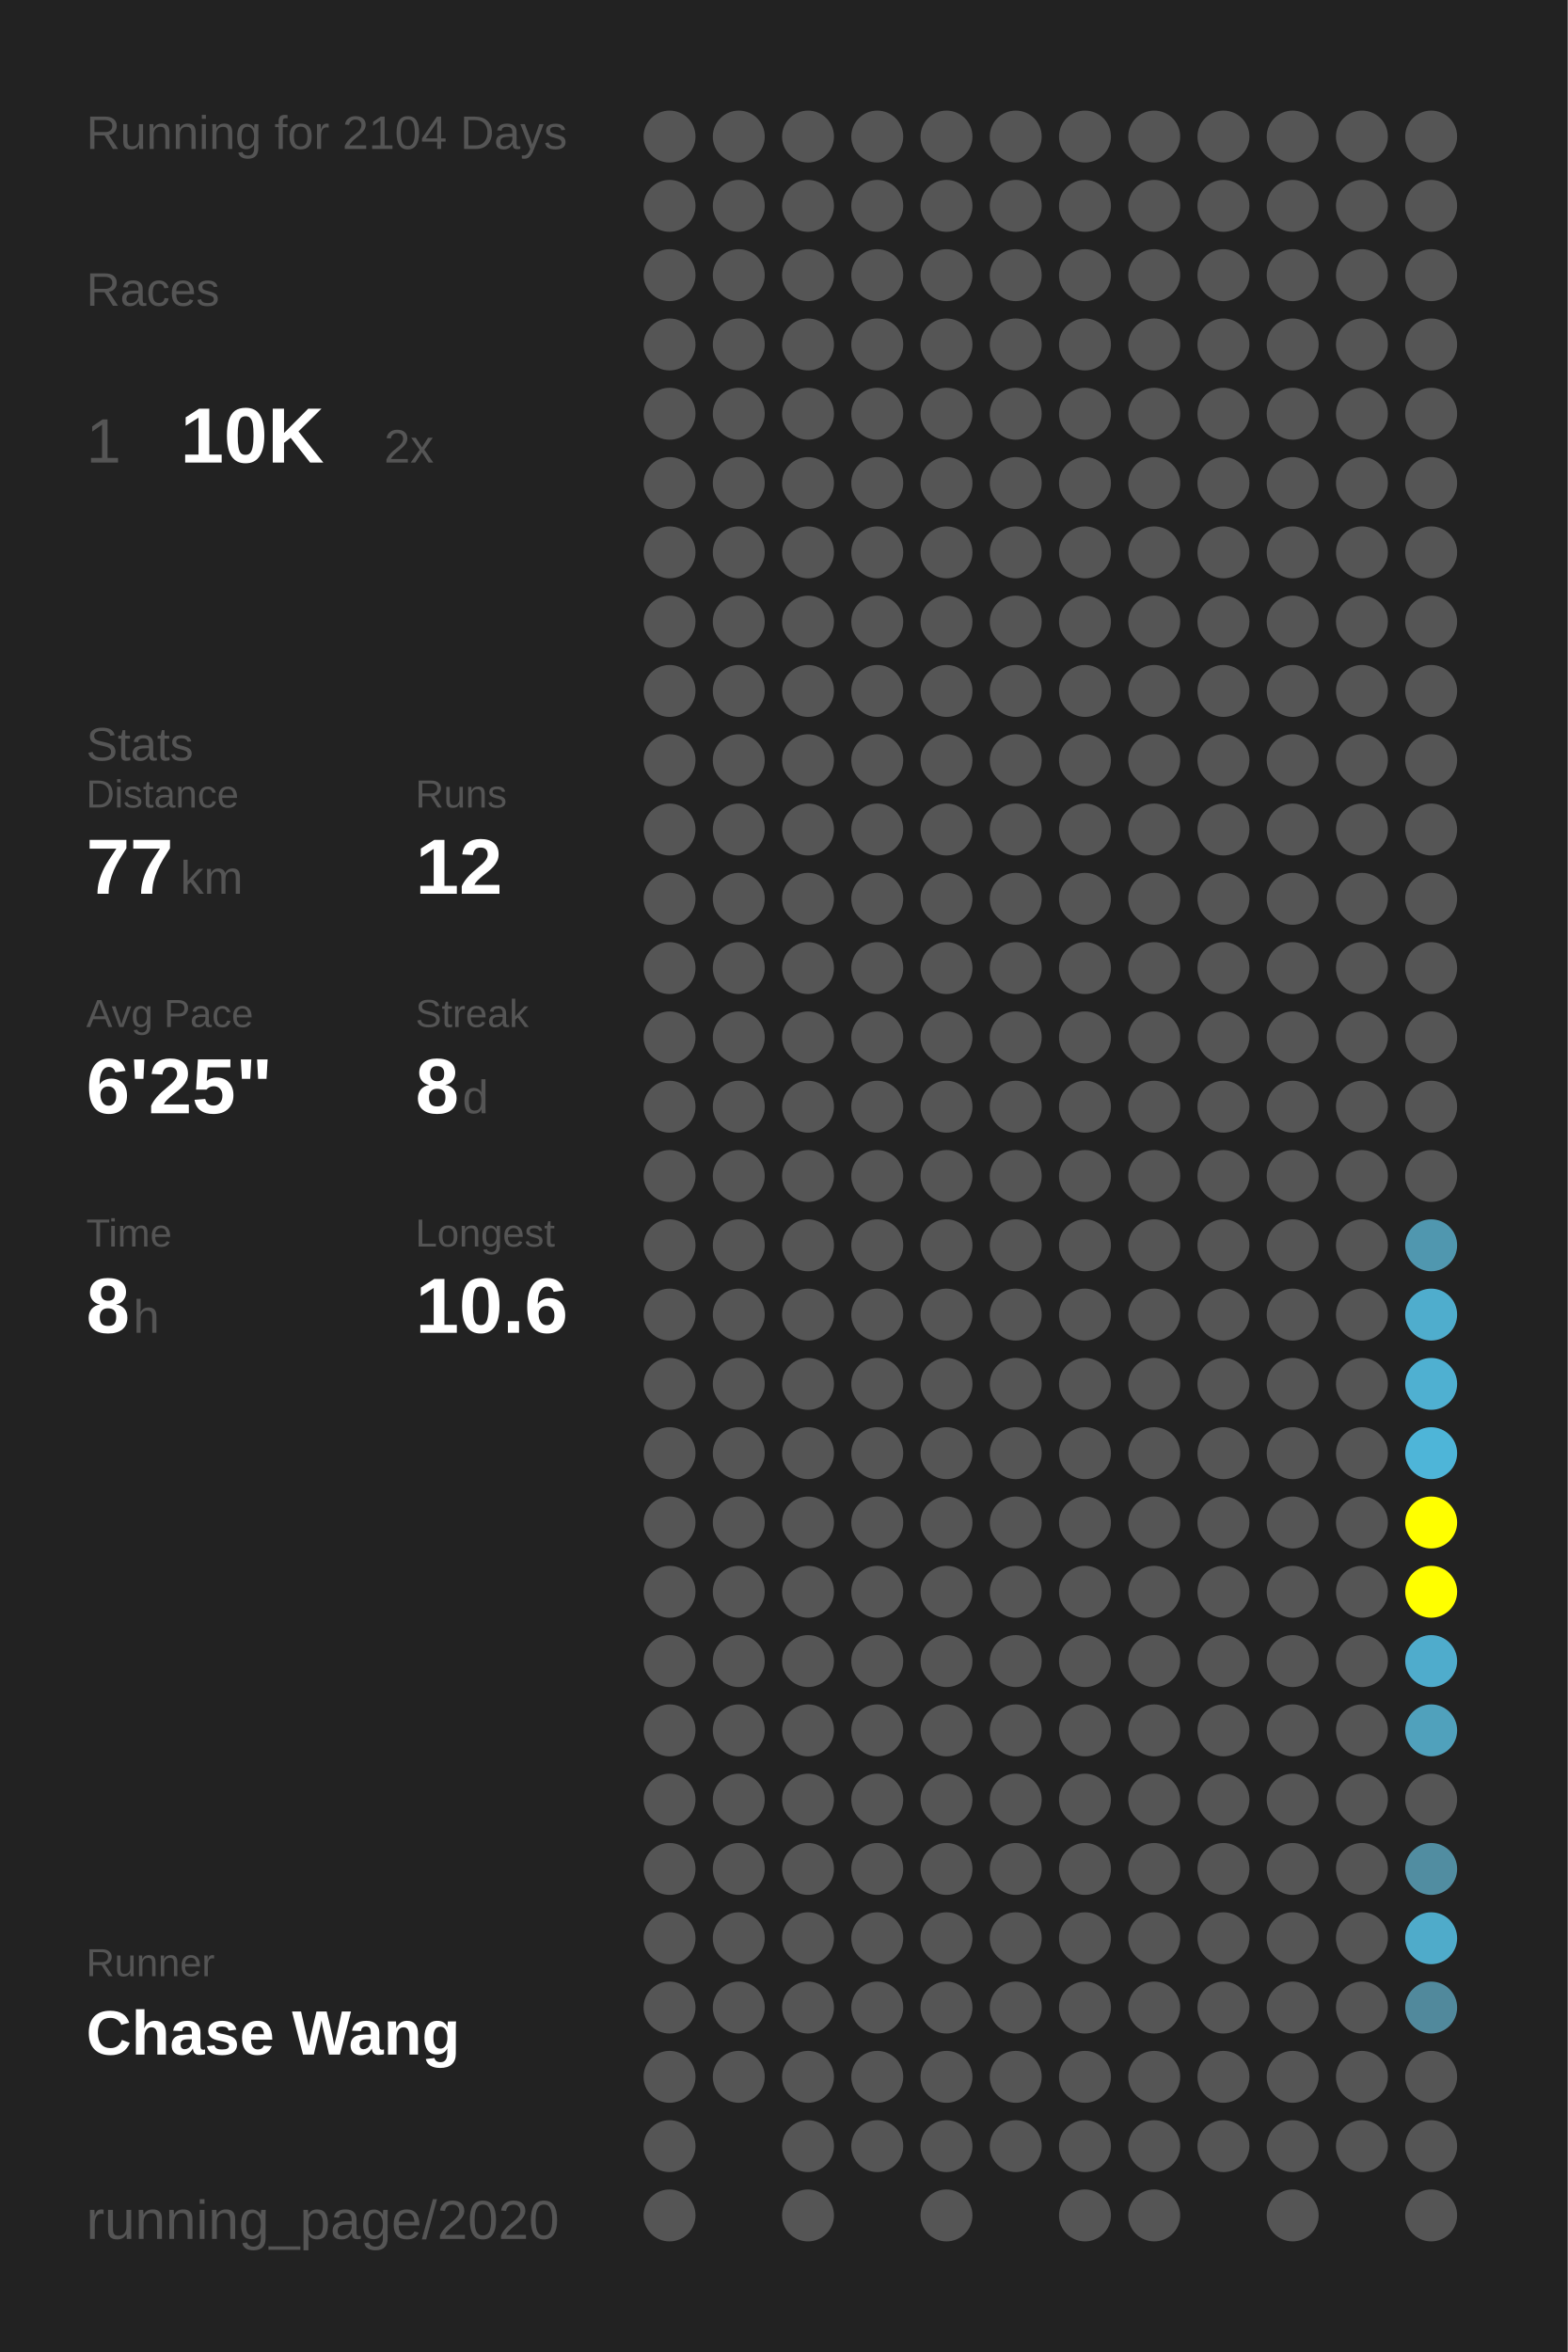
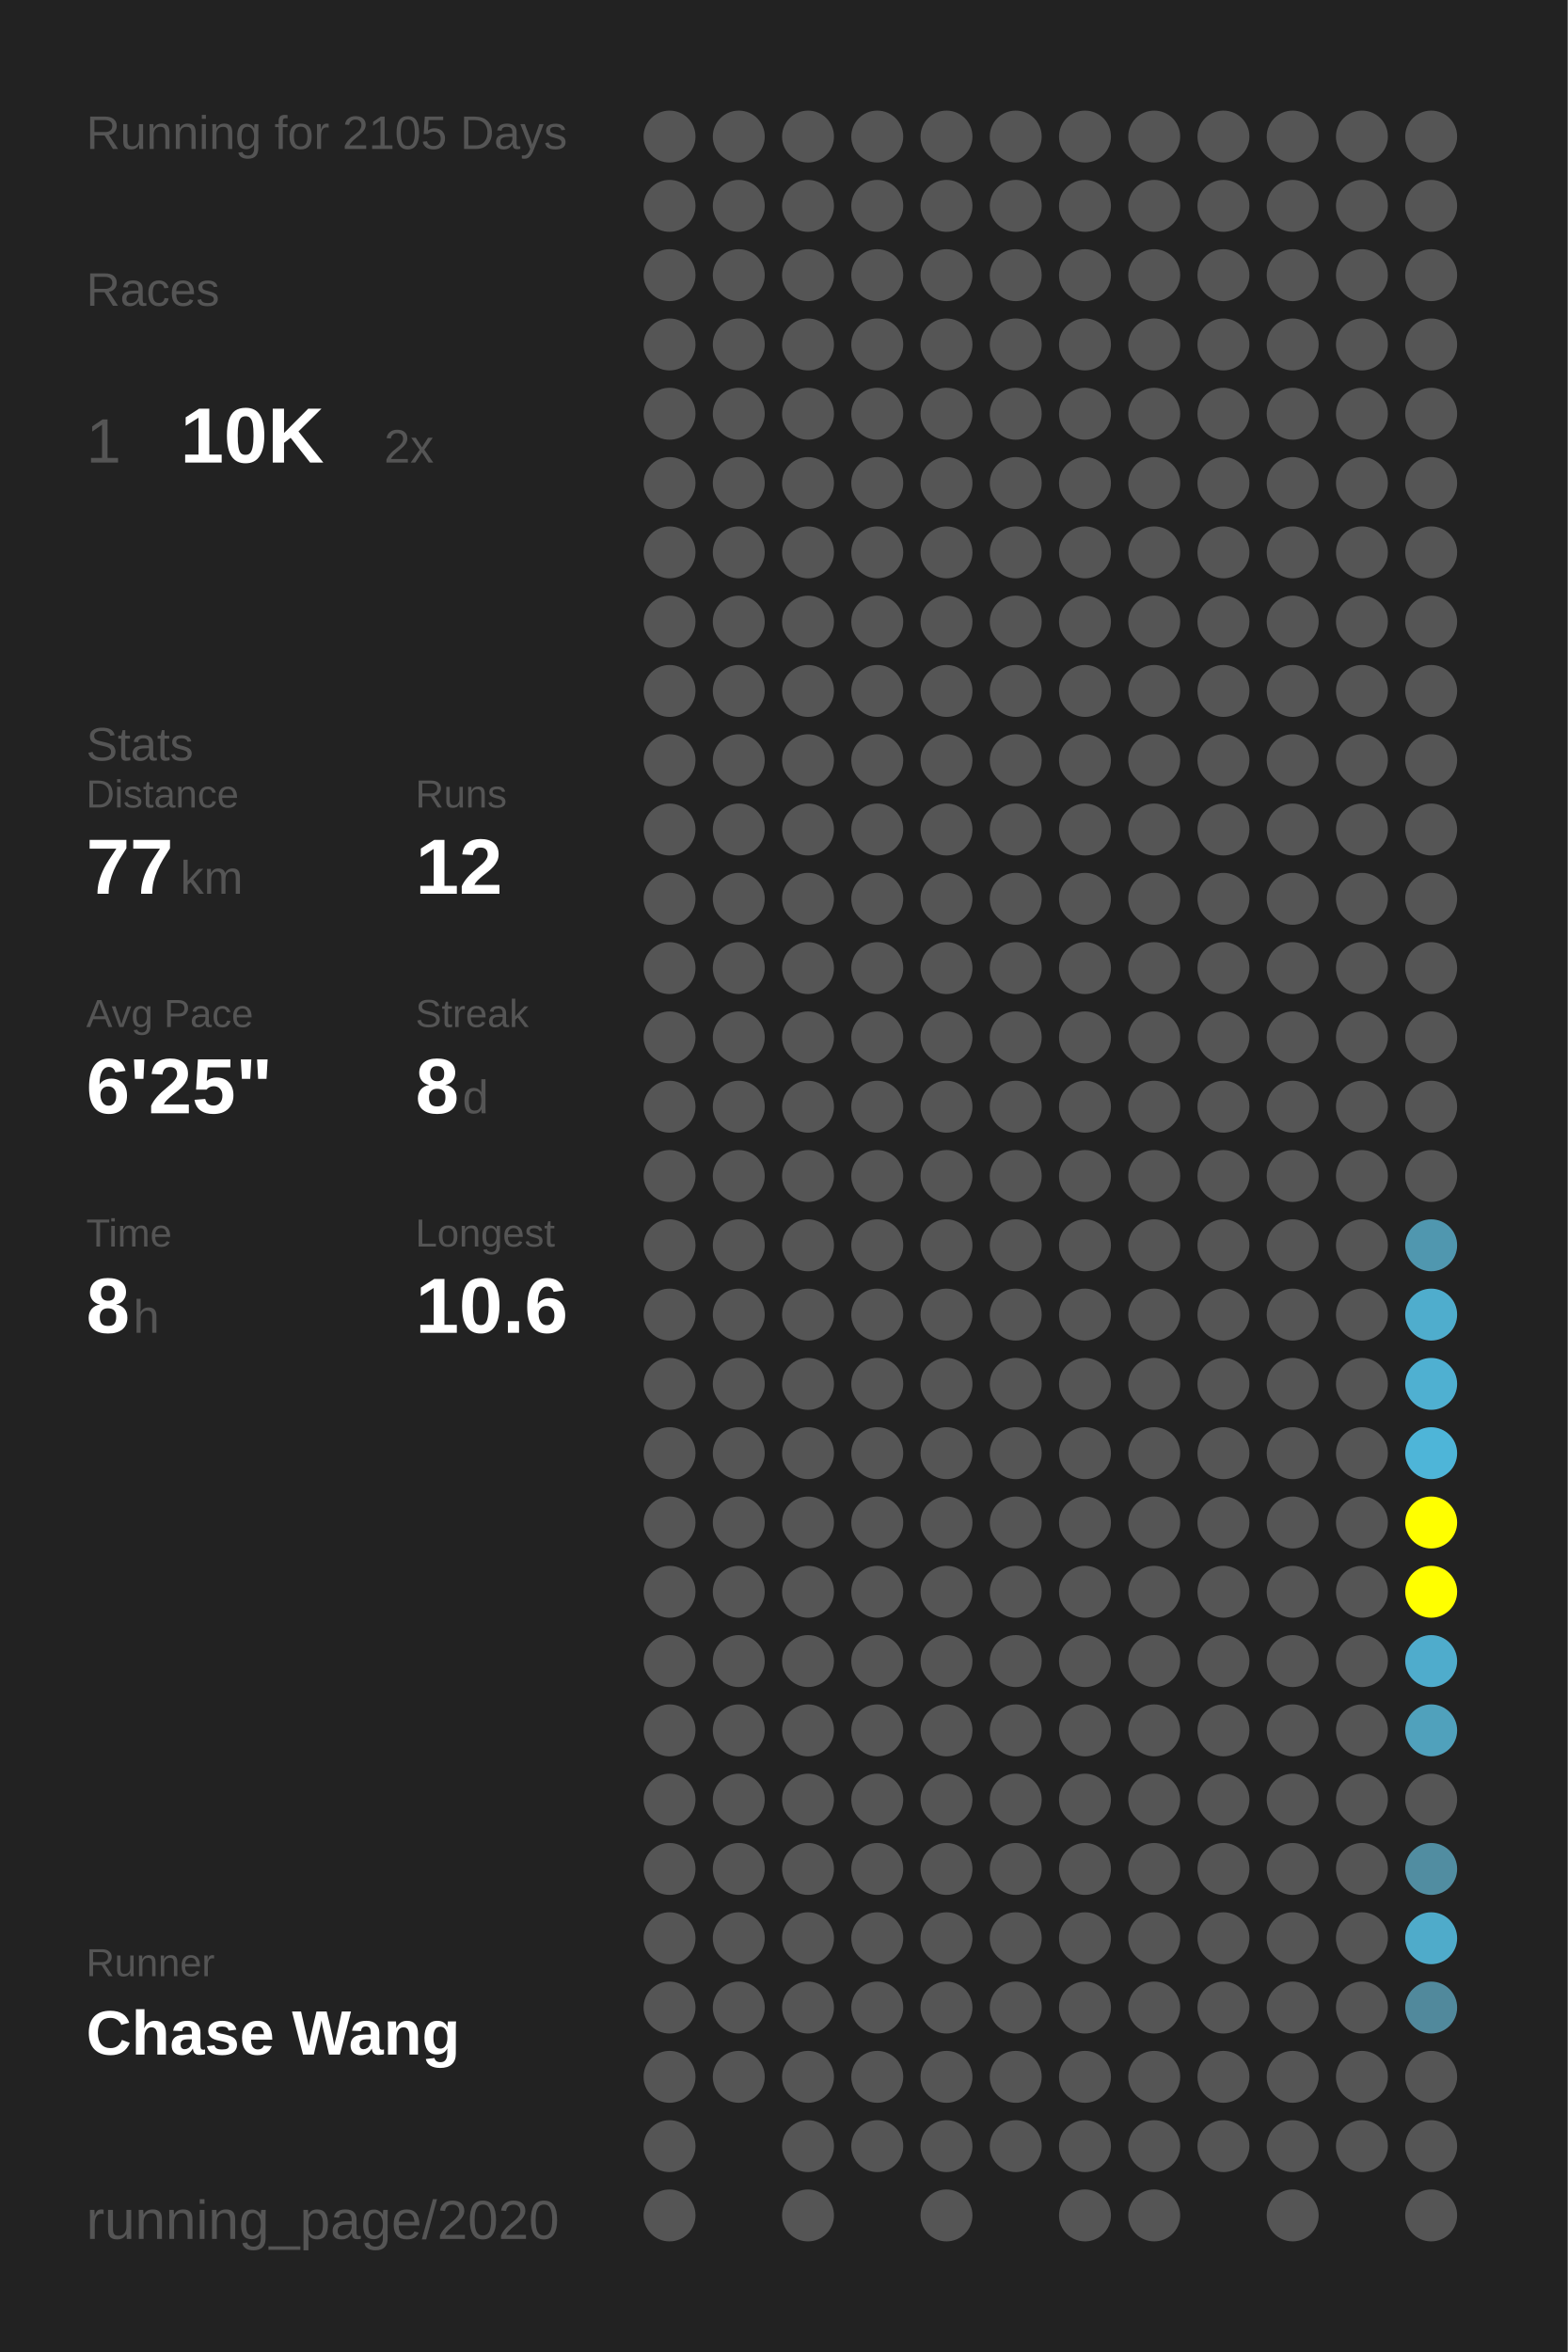
<svg xmlns="http://www.w3.org/2000/svg" baseProfile="full" height="300mm" version="1.1" viewBox="0,0,200,300" width="200mm">
  <defs />
  <rect fill="#222222" height="300" width="200" x="0" y="0" />
-   <text fill="#555555" style="font-size:6px; font-family:Arial;" x="11" y="19">Running for 2104 Days</text>
+   <text fill="#555555" style="font-size:6px; font-family:Arial;" x="11" y="19">Running for 2105 Days</text>
  <text fill="#555555" style="font-size:6px; font-family:Arial;" x="11" y="39">Races</text>
  <text fill="#555555" style="font-size:8px; font-family:Arial;" x="11" y="59">1</text>
  <text fill="#FFFFFF" style="font-size:10px; font-family:Arial; font-weight:bold;" x="23" y="59">10K</text>
  <text fill="#555555" style="font-size:6px; font-family:Arial;" x="49" y="59">2x</text>
  <text fill="#555555" style="font-size:6px; font-family:Arial;" x="11" y="97">Stats</text>
  <text fill="#555555" style="font-size:5px; font-family:Arial;" x="11" y="103">Distance</text>
  <text fill="#FFFFFF" style="font-size:10px; font-family:Arial; font-weight:bold;" x="11" y="114">77</text>
  <text fill="#555555" style="font-size:6px; font-family:Arial;" x="23" y="114">km</text>
  <text fill="#555555" style="font-size:5px; font-family:Arial;" x="53" y="103">Runs</text>
  <text fill="#FFFFFF" style="font-size:10px; font-family:Arial; font-weight:bold;" x="53" y="114">12</text>
  <text fill="#555555" style="font-size:5px; font-family:Arial;" x="11" y="131">Avg Pace</text>
  <text fill="#FFFFFF" style="font-size:10px; font-family:Arial; font-weight:bold;" x="11" y="142">6'25"</text>
  <text fill="#555555" style="font-size:5px; font-family:Arial;" x="53" y="131">Streak</text>
  <text fill="#FFFFFF" style="font-size:10px; font-family:Arial; font-weight:bold;" x="53" y="142">8</text>
  <text fill="#555555" style="font-size:6px; font-family:Arial;" x="59" y="142">d</text>
  <text fill="#555555" style="font-size:5px; font-family:Arial;" x="11" y="159">Time</text>
  <text fill="#FFFFFF" style="font-size:10px; font-family:Arial; font-weight:bold;" x="11" y="170">8</text>
  <text fill="#555555" style="font-size:6px; font-family:Arial;" x="17" y="170">h</text>
  <text fill="#555555" style="font-size:5px; font-family:Arial;" x="53" y="159">Longest</text>
  <text fill="#FFFFFF" style="font-size:10px; font-family:Arial; font-weight:bold;" x="53" y="170">10.6</text>
  <text fill="#555555" style="font-size:5px; font-family:Arial;" x="11" y="252.065">Runner</text>
  <text fill="#FFFFFF" style="font-size:8px; font-family:Arial; font-weight:bold;" x="11" y="262.065">Chase Wang</text>
  <text fill="#555555" style="font-size:7px; font-family:Arial;" x="11" y="285.581">running_page/2020</text>
  <circle cx="85.417" cy="17.419" fill="#555555" r="3.312" />
  <circle cx="85.417" cy="26.258" fill="#555555" r="3.312" />
  <circle cx="85.417" cy="35.097" fill="#555555" r="3.312" />
  <circle cx="85.417" cy="43.935" fill="#555555" r="3.312" />
  <circle cx="85.417" cy="52.774" fill="#555555" r="3.312" />
  <circle cx="85.417" cy="61.613" fill="#555555" r="3.312" />
  <circle cx="85.417" cy="70.452" fill="#555555" r="3.312" />
  <circle cx="85.417" cy="79.29" fill="#555555" r="3.312" />
  <circle cx="85.417" cy="88.129" fill="#555555" r="3.312" />
  <circle cx="85.417" cy="96.968" fill="#555555" r="3.312" />
  <circle cx="85.417" cy="105.806" fill="#555555" r="3.312" />
  <circle cx="85.417" cy="114.645" fill="#555555" r="3.312" />
  <circle cx="85.417" cy="123.484" fill="#555555" r="3.312" />
  <circle cx="85.417" cy="132.323" fill="#555555" r="3.312" />
  <circle cx="85.417" cy="141.161" fill="#555555" r="3.312" />
  <circle cx="85.417" cy="150" fill="#555555" r="3.312" />
  <circle cx="85.417" cy="158.839" fill="#555555" r="3.312" />
  <circle cx="85.417" cy="167.677" fill="#555555" r="3.312" />
  <circle cx="85.417" cy="176.516" fill="#555555" r="3.312" />
  <circle cx="85.417" cy="185.355" fill="#555555" r="3.312" />
  <circle cx="85.417" cy="194.194" fill="#555555" r="3.312" />
  <circle cx="85.417" cy="203.032" fill="#555555" r="3.312" />
  <circle cx="85.417" cy="211.871" fill="#555555" r="3.312" />
  <circle cx="85.417" cy="220.71" fill="#555555" r="3.312" />
  <circle cx="85.417" cy="229.548" fill="#555555" r="3.312" />
  <circle cx="85.417" cy="238.387" fill="#555555" r="3.312" />
  <circle cx="85.417" cy="247.226" fill="#555555" r="3.312" />
  <circle cx="85.417" cy="256.065" fill="#555555" r="3.312" />
  <circle cx="85.417" cy="264.903" fill="#555555" r="3.312" />
  <circle cx="85.417" cy="273.742" fill="#555555" r="3.312" />
  <circle cx="85.417" cy="282.581" fill="#555555" r="3.312" />
  <circle cx="94.25" cy="17.419" fill="#555555" r="3.312" />
  <circle cx="94.25" cy="26.258" fill="#555555" r="3.312" />
  <circle cx="94.25" cy="35.097" fill="#555555" r="3.312" />
  <circle cx="94.25" cy="43.935" fill="#555555" r="3.312" />
  <circle cx="94.25" cy="52.774" fill="#555555" r="3.312" />
  <circle cx="94.25" cy="61.613" fill="#555555" r="3.312" />
  <circle cx="94.25" cy="70.452" fill="#555555" r="3.312" />
  <circle cx="94.25" cy="79.29" fill="#555555" r="3.312" />
  <circle cx="94.25" cy="88.129" fill="#555555" r="3.312" />
  <circle cx="94.25" cy="96.968" fill="#555555" r="3.312" />
  <circle cx="94.25" cy="105.806" fill="#555555" r="3.312" />
  <circle cx="94.25" cy="114.645" fill="#555555" r="3.312" />
  <circle cx="94.25" cy="123.484" fill="#555555" r="3.312" />
  <circle cx="94.25" cy="132.323" fill="#555555" r="3.312" />
  <circle cx="94.25" cy="141.161" fill="#555555" r="3.312" />
  <circle cx="94.25" cy="150" fill="#555555" r="3.312" />
  <circle cx="94.25" cy="158.839" fill="#555555" r="3.312" />
  <circle cx="94.25" cy="167.677" fill="#555555" r="3.312" />
  <circle cx="94.25" cy="176.516" fill="#555555" r="3.312" />
  <circle cx="94.25" cy="185.355" fill="#555555" r="3.312" />
  <circle cx="94.25" cy="194.194" fill="#555555" r="3.312" />
  <circle cx="94.25" cy="203.032" fill="#555555" r="3.312" />
  <circle cx="94.25" cy="211.871" fill="#555555" r="3.312" />
  <circle cx="94.25" cy="220.71" fill="#555555" r="3.312" />
  <circle cx="94.25" cy="229.548" fill="#555555" r="3.312" />
  <circle cx="94.25" cy="238.387" fill="#555555" r="3.312" />
  <circle cx="94.25" cy="247.226" fill="#555555" r="3.312" />
  <circle cx="94.25" cy="256.065" fill="#555555" r="3.312" />
  <circle cx="94.25" cy="264.903" fill="#555555" r="3.312" />
  <circle cx="103.083" cy="17.419" fill="#555555" r="3.312" />
  <circle cx="103.083" cy="26.258" fill="#555555" r="3.312" />
  <circle cx="103.083" cy="35.097" fill="#555555" r="3.312" />
  <circle cx="103.083" cy="43.935" fill="#555555" r="3.312" />
  <circle cx="103.083" cy="52.774" fill="#555555" r="3.312" />
  <circle cx="103.083" cy="61.613" fill="#555555" r="3.312" />
  <circle cx="103.083" cy="70.452" fill="#555555" r="3.312" />
  <circle cx="103.083" cy="79.29" fill="#555555" r="3.312" />
  <circle cx="103.083" cy="88.129" fill="#555555" r="3.312" />
  <circle cx="103.083" cy="96.968" fill="#555555" r="3.312" />
  <circle cx="103.083" cy="105.806" fill="#555555" r="3.312" />
  <circle cx="103.083" cy="114.645" fill="#555555" r="3.312" />
  <circle cx="103.083" cy="123.484" fill="#555555" r="3.312" />
  <circle cx="103.083" cy="132.323" fill="#555555" r="3.312" />
  <circle cx="103.083" cy="141.161" fill="#555555" r="3.312" />
  <circle cx="103.083" cy="150" fill="#555555" r="3.312" />
  <circle cx="103.083" cy="158.839" fill="#555555" r="3.312" />
  <circle cx="103.083" cy="167.677" fill="#555555" r="3.312" />
  <circle cx="103.083" cy="176.516" fill="#555555" r="3.312" />
  <circle cx="103.083" cy="185.355" fill="#555555" r="3.312" />
  <circle cx="103.083" cy="194.194" fill="#555555" r="3.312" />
  <circle cx="103.083" cy="203.032" fill="#555555" r="3.312" />
  <circle cx="103.083" cy="211.871" fill="#555555" r="3.312" />
  <circle cx="103.083" cy="220.71" fill="#555555" r="3.312" />
  <circle cx="103.083" cy="229.548" fill="#555555" r="3.312" />
  <circle cx="103.083" cy="238.387" fill="#555555" r="3.312" />
  <circle cx="103.083" cy="247.226" fill="#555555" r="3.312" />
  <circle cx="103.083" cy="256.065" fill="#555555" r="3.312" />
  <circle cx="103.083" cy="264.903" fill="#555555" r="3.312" />
  <circle cx="103.083" cy="273.742" fill="#555555" r="3.312" />
  <circle cx="103.083" cy="282.581" fill="#555555" r="3.312" />
  <circle cx="111.917" cy="17.419" fill="#555555" r="3.312" />
  <circle cx="111.917" cy="26.258" fill="#555555" r="3.312" />
  <circle cx="111.917" cy="35.097" fill="#555555" r="3.312" />
  <circle cx="111.917" cy="43.935" fill="#555555" r="3.312" />
  <circle cx="111.917" cy="52.774" fill="#555555" r="3.312" />
  <circle cx="111.917" cy="61.613" fill="#555555" r="3.312" />
  <circle cx="111.917" cy="70.452" fill="#555555" r="3.312" />
  <circle cx="111.917" cy="79.29" fill="#555555" r="3.312" />
  <circle cx="111.917" cy="88.129" fill="#555555" r="3.312" />
  <circle cx="111.917" cy="96.968" fill="#555555" r="3.312" />
  <circle cx="111.917" cy="105.806" fill="#555555" r="3.312" />
  <circle cx="111.917" cy="114.645" fill="#555555" r="3.312" />
  <circle cx="111.917" cy="123.484" fill="#555555" r="3.312" />
  <circle cx="111.917" cy="132.323" fill="#555555" r="3.312" />
  <circle cx="111.917" cy="141.161" fill="#555555" r="3.312" />
  <circle cx="111.917" cy="150" fill="#555555" r="3.312" />
  <circle cx="111.917" cy="158.839" fill="#555555" r="3.312" />
  <circle cx="111.917" cy="167.677" fill="#555555" r="3.312" />
  <circle cx="111.917" cy="176.516" fill="#555555" r="3.312" />
  <circle cx="111.917" cy="185.355" fill="#555555" r="3.312" />
  <circle cx="111.917" cy="194.194" fill="#555555" r="3.312" />
  <circle cx="111.917" cy="203.032" fill="#555555" r="3.312" />
  <circle cx="111.917" cy="211.871" fill="#555555" r="3.312" />
  <circle cx="111.917" cy="220.71" fill="#555555" r="3.312" />
  <circle cx="111.917" cy="229.548" fill="#555555" r="3.312" />
  <circle cx="111.917" cy="238.387" fill="#555555" r="3.312" />
  <circle cx="111.917" cy="247.226" fill="#555555" r="3.312" />
  <circle cx="111.917" cy="256.065" fill="#555555" r="3.312" />
  <circle cx="111.917" cy="264.903" fill="#555555" r="3.312" />
  <circle cx="111.917" cy="273.742" fill="#555555" r="3.312" />
  <circle cx="120.75" cy="17.419" fill="#555555" r="3.312" />
  <circle cx="120.75" cy="26.258" fill="#555555" r="3.312" />
  <circle cx="120.75" cy="35.097" fill="#555555" r="3.312" />
  <circle cx="120.75" cy="43.935" fill="#555555" r="3.312" />
  <circle cx="120.75" cy="52.774" fill="#555555" r="3.312" />
  <circle cx="120.75" cy="61.613" fill="#555555" r="3.312" />
  <circle cx="120.75" cy="70.452" fill="#555555" r="3.312" />
  <circle cx="120.75" cy="79.29" fill="#555555" r="3.312" />
  <circle cx="120.75" cy="88.129" fill="#555555" r="3.312" />
  <circle cx="120.75" cy="96.968" fill="#555555" r="3.312" />
  <circle cx="120.75" cy="105.806" fill="#555555" r="3.312" />
  <circle cx="120.75" cy="114.645" fill="#555555" r="3.312" />
  <circle cx="120.75" cy="123.484" fill="#555555" r="3.312" />
  <circle cx="120.75" cy="132.323" fill="#555555" r="3.312" />
  <circle cx="120.75" cy="141.161" fill="#555555" r="3.312" />
  <circle cx="120.75" cy="150" fill="#555555" r="3.312" />
  <circle cx="120.75" cy="158.839" fill="#555555" r="3.312" />
  <circle cx="120.75" cy="167.677" fill="#555555" r="3.312" />
  <circle cx="120.75" cy="176.516" fill="#555555" r="3.312" />
  <circle cx="120.75" cy="185.355" fill="#555555" r="3.312" />
  <circle cx="120.75" cy="194.194" fill="#555555" r="3.312" />
  <circle cx="120.75" cy="203.032" fill="#555555" r="3.312" />
  <circle cx="120.75" cy="211.871" fill="#555555" r="3.312" />
  <circle cx="120.75" cy="220.71" fill="#555555" r="3.312" />
  <circle cx="120.75" cy="229.548" fill="#555555" r="3.312" />
  <circle cx="120.75" cy="238.387" fill="#555555" r="3.312" />
  <circle cx="120.75" cy="247.226" fill="#555555" r="3.312" />
  <circle cx="120.75" cy="256.065" fill="#555555" r="3.312" />
  <circle cx="120.75" cy="264.903" fill="#555555" r="3.312" />
  <circle cx="120.75" cy="273.742" fill="#555555" r="3.312" />
  <circle cx="120.75" cy="282.581" fill="#555555" r="3.312" />
  <circle cx="129.583" cy="17.419" fill="#555555" r="3.312" />
  <circle cx="129.583" cy="26.258" fill="#555555" r="3.312" />
  <circle cx="129.583" cy="35.097" fill="#555555" r="3.312" />
  <circle cx="129.583" cy="43.935" fill="#555555" r="3.312" />
  <circle cx="129.583" cy="52.774" fill="#555555" r="3.312" />
  <circle cx="129.583" cy="61.613" fill="#555555" r="3.312" />
  <circle cx="129.583" cy="70.452" fill="#555555" r="3.312" />
  <circle cx="129.583" cy="79.29" fill="#555555" r="3.312" />
  <circle cx="129.583" cy="88.129" fill="#555555" r="3.312" />
  <circle cx="129.583" cy="96.968" fill="#555555" r="3.312" />
  <circle cx="129.583" cy="105.806" fill="#555555" r="3.312" />
  <circle cx="129.583" cy="114.645" fill="#555555" r="3.312" />
  <circle cx="129.583" cy="123.484" fill="#555555" r="3.312" />
  <circle cx="129.583" cy="132.323" fill="#555555" r="3.312" />
  <circle cx="129.583" cy="141.161" fill="#555555" r="3.312" />
  <circle cx="129.583" cy="150" fill="#555555" r="3.312" />
  <circle cx="129.583" cy="158.839" fill="#555555" r="3.312" />
  <circle cx="129.583" cy="167.677" fill="#555555" r="3.312" />
  <circle cx="129.583" cy="176.516" fill="#555555" r="3.312" />
  <circle cx="129.583" cy="185.355" fill="#555555" r="3.312" />
  <circle cx="129.583" cy="194.194" fill="#555555" r="3.312" />
  <circle cx="129.583" cy="203.032" fill="#555555" r="3.312" />
  <circle cx="129.583" cy="211.871" fill="#555555" r="3.312" />
  <circle cx="129.583" cy="220.71" fill="#555555" r="3.312" />
  <circle cx="129.583" cy="229.548" fill="#555555" r="3.312" />
  <circle cx="129.583" cy="238.387" fill="#555555" r="3.312" />
  <circle cx="129.583" cy="247.226" fill="#555555" r="3.312" />
  <circle cx="129.583" cy="256.065" fill="#555555" r="3.312" />
  <circle cx="129.583" cy="264.903" fill="#555555" r="3.312" />
  <circle cx="129.583" cy="273.742" fill="#555555" r="3.312" />
  <circle cx="138.417" cy="17.419" fill="#555555" r="3.312" />
  <circle cx="138.417" cy="26.258" fill="#555555" r="3.312" />
  <circle cx="138.417" cy="35.097" fill="#555555" r="3.312" />
  <circle cx="138.417" cy="43.935" fill="#555555" r="3.312" />
  <circle cx="138.417" cy="52.774" fill="#555555" r="3.312" />
  <circle cx="138.417" cy="61.613" fill="#555555" r="3.312" />
  <circle cx="138.417" cy="70.452" fill="#555555" r="3.312" />
  <circle cx="138.417" cy="79.29" fill="#555555" r="3.312" />
  <circle cx="138.417" cy="88.129" fill="#555555" r="3.312" />
  <circle cx="138.417" cy="96.968" fill="#555555" r="3.312" />
  <circle cx="138.417" cy="105.806" fill="#555555" r="3.312" />
  <circle cx="138.417" cy="114.645" fill="#555555" r="3.312" />
  <circle cx="138.417" cy="123.484" fill="#555555" r="3.312" />
  <circle cx="138.417" cy="132.323" fill="#555555" r="3.312" />
  <circle cx="138.417" cy="141.161" fill="#555555" r="3.312" />
  <circle cx="138.417" cy="150" fill="#555555" r="3.312" />
  <circle cx="138.417" cy="158.839" fill="#555555" r="3.312" />
  <circle cx="138.417" cy="167.677" fill="#555555" r="3.312" />
  <circle cx="138.417" cy="176.516" fill="#555555" r="3.312" />
  <circle cx="138.417" cy="185.355" fill="#555555" r="3.312" />
  <circle cx="138.417" cy="194.194" fill="#555555" r="3.312" />
  <circle cx="138.417" cy="203.032" fill="#555555" r="3.312" />
  <circle cx="138.417" cy="211.871" fill="#555555" r="3.312" />
  <circle cx="138.417" cy="220.71" fill="#555555" r="3.312" />
  <circle cx="138.417" cy="229.548" fill="#555555" r="3.312" />
  <circle cx="138.417" cy="238.387" fill="#555555" r="3.312" />
  <circle cx="138.417" cy="247.226" fill="#555555" r="3.312" />
  <circle cx="138.417" cy="256.065" fill="#555555" r="3.312" />
  <circle cx="138.417" cy="264.903" fill="#555555" r="3.312" />
  <circle cx="138.417" cy="273.742" fill="#555555" r="3.312" />
  <circle cx="138.417" cy="282.581" fill="#555555" r="3.312" />
  <circle cx="147.25" cy="17.419" fill="#555555" r="3.312" />
  <circle cx="147.25" cy="26.258" fill="#555555" r="3.312" />
  <circle cx="147.25" cy="35.097" fill="#555555" r="3.312" />
  <circle cx="147.25" cy="43.935" fill="#555555" r="3.312" />
  <circle cx="147.25" cy="52.774" fill="#555555" r="3.312" />
  <circle cx="147.25" cy="61.613" fill="#555555" r="3.312" />
  <circle cx="147.25" cy="70.452" fill="#555555" r="3.312" />
  <circle cx="147.25" cy="79.29" fill="#555555" r="3.312" />
  <circle cx="147.25" cy="88.129" fill="#555555" r="3.312" />
  <circle cx="147.25" cy="96.968" fill="#555555" r="3.312" />
  <circle cx="147.25" cy="105.806" fill="#555555" r="3.312" />
  <circle cx="147.25" cy="114.645" fill="#555555" r="3.312" />
  <circle cx="147.25" cy="123.484" fill="#555555" r="3.312" />
  <circle cx="147.25" cy="132.323" fill="#555555" r="3.312" />
  <circle cx="147.25" cy="141.161" fill="#555555" r="3.312" />
  <circle cx="147.25" cy="150" fill="#555555" r="3.312" />
  <circle cx="147.25" cy="158.839" fill="#555555" r="3.312" />
  <circle cx="147.25" cy="167.677" fill="#555555" r="3.312" />
  <circle cx="147.25" cy="176.516" fill="#555555" r="3.312" />
  <circle cx="147.25" cy="185.355" fill="#555555" r="3.312" />
  <circle cx="147.25" cy="194.194" fill="#555555" r="3.312" />
  <circle cx="147.25" cy="203.032" fill="#555555" r="3.312" />
  <circle cx="147.25" cy="211.871" fill="#555555" r="3.312" />
  <circle cx="147.25" cy="220.71" fill="#555555" r="3.312" />
  <circle cx="147.25" cy="229.548" fill="#555555" r="3.312" />
  <circle cx="147.25" cy="238.387" fill="#555555" r="3.312" />
  <circle cx="147.25" cy="247.226" fill="#555555" r="3.312" />
  <circle cx="147.25" cy="256.065" fill="#555555" r="3.312" />
  <circle cx="147.25" cy="264.903" fill="#555555" r="3.312" />
  <circle cx="147.25" cy="273.742" fill="#555555" r="3.312" />
  <circle cx="147.25" cy="282.581" fill="#555555" r="3.312" />
  <circle cx="156.083" cy="17.419" fill="#555555" r="3.312" />
  <circle cx="156.083" cy="26.258" fill="#555555" r="3.312" />
  <circle cx="156.083" cy="35.097" fill="#555555" r="3.312" />
  <circle cx="156.083" cy="43.935" fill="#555555" r="3.312" />
  <circle cx="156.083" cy="52.774" fill="#555555" r="3.312" />
  <circle cx="156.083" cy="61.613" fill="#555555" r="3.312" />
  <circle cx="156.083" cy="70.452" fill="#555555" r="3.312" />
  <circle cx="156.083" cy="79.29" fill="#555555" r="3.312" />
  <circle cx="156.083" cy="88.129" fill="#555555" r="3.312" />
  <circle cx="156.083" cy="96.968" fill="#555555" r="3.312" />
  <circle cx="156.083" cy="105.806" fill="#555555" r="3.312" />
  <circle cx="156.083" cy="114.645" fill="#555555" r="3.312" />
  <circle cx="156.083" cy="123.484" fill="#555555" r="3.312" />
  <circle cx="156.083" cy="132.323" fill="#555555" r="3.312" />
  <circle cx="156.083" cy="141.161" fill="#555555" r="3.312" />
  <circle cx="156.083" cy="150" fill="#555555" r="3.312" />
  <circle cx="156.083" cy="158.839" fill="#555555" r="3.312" />
  <circle cx="156.083" cy="167.677" fill="#555555" r="3.312" />
  <circle cx="156.083" cy="176.516" fill="#555555" r="3.312" />
  <circle cx="156.083" cy="185.355" fill="#555555" r="3.312" />
  <circle cx="156.083" cy="194.194" fill="#555555" r="3.312" />
  <circle cx="156.083" cy="203.032" fill="#555555" r="3.312" />
  <circle cx="156.083" cy="211.871" fill="#555555" r="3.312" />
  <circle cx="156.083" cy="220.71" fill="#555555" r="3.312" />
  <circle cx="156.083" cy="229.548" fill="#555555" r="3.312" />
  <circle cx="156.083" cy="238.387" fill="#555555" r="3.312" />
  <circle cx="156.083" cy="247.226" fill="#555555" r="3.312" />
  <circle cx="156.083" cy="256.065" fill="#555555" r="3.312" />
  <circle cx="156.083" cy="264.903" fill="#555555" r="3.312" />
  <circle cx="156.083" cy="273.742" fill="#555555" r="3.312" />
  <circle cx="164.917" cy="17.419" fill="#555555" r="3.312" />
  <circle cx="164.917" cy="26.258" fill="#555555" r="3.312" />
  <circle cx="164.917" cy="35.097" fill="#555555" r="3.312" />
  <circle cx="164.917" cy="43.935" fill="#555555" r="3.312" />
  <circle cx="164.917" cy="52.774" fill="#555555" r="3.312" />
  <circle cx="164.917" cy="61.613" fill="#555555" r="3.312" />
  <circle cx="164.917" cy="70.452" fill="#555555" r="3.312" />
  <circle cx="164.917" cy="79.29" fill="#555555" r="3.312" />
  <circle cx="164.917" cy="88.129" fill="#555555" r="3.312" />
  <circle cx="164.917" cy="96.968" fill="#555555" r="3.312" />
  <circle cx="164.917" cy="105.806" fill="#555555" r="3.312" />
  <circle cx="164.917" cy="114.645" fill="#555555" r="3.312" />
  <circle cx="164.917" cy="123.484" fill="#555555" r="3.312" />
  <circle cx="164.917" cy="132.323" fill="#555555" r="3.312" />
  <circle cx="164.917" cy="141.161" fill="#555555" r="3.312" />
  <circle cx="164.917" cy="150" fill="#555555" r="3.312" />
  <circle cx="164.917" cy="158.839" fill="#555555" r="3.312" />
  <circle cx="164.917" cy="167.677" fill="#555555" r="3.312" />
  <circle cx="164.917" cy="176.516" fill="#555555" r="3.312" />
  <circle cx="164.917" cy="185.355" fill="#555555" r="3.312" />
  <circle cx="164.917" cy="194.194" fill="#555555" r="3.312" />
  <circle cx="164.917" cy="203.032" fill="#555555" r="3.312" />
  <circle cx="164.917" cy="211.871" fill="#555555" r="3.312" />
  <circle cx="164.917" cy="220.71" fill="#555555" r="3.312" />
  <circle cx="164.917" cy="229.548" fill="#555555" r="3.312" />
  <circle cx="164.917" cy="238.387" fill="#555555" r="3.312" />
  <circle cx="164.917" cy="247.226" fill="#555555" r="3.312" />
  <circle cx="164.917" cy="256.065" fill="#555555" r="3.312" />
  <circle cx="164.917" cy="264.903" fill="#555555" r="3.312" />
  <circle cx="164.917" cy="273.742" fill="#555555" r="3.312" />
  <circle cx="164.917" cy="282.581" fill="#555555" r="3.312" />
  <circle cx="173.75" cy="17.419" fill="#555555" r="3.312" />
  <circle cx="173.75" cy="26.258" fill="#555555" r="3.312" />
  <circle cx="173.75" cy="35.097" fill="#555555" r="3.312" />
  <circle cx="173.75" cy="43.935" fill="#555555" r="3.312" />
  <circle cx="173.75" cy="52.774" fill="#555555" r="3.312" />
  <circle cx="173.75" cy="61.613" fill="#555555" r="3.312" />
  <circle cx="173.75" cy="70.452" fill="#555555" r="3.312" />
  <circle cx="173.75" cy="79.29" fill="#555555" r="3.312" />
  <circle cx="173.75" cy="88.129" fill="#555555" r="3.312" />
  <circle cx="173.75" cy="96.968" fill="#555555" r="3.312" />
  <circle cx="173.75" cy="105.806" fill="#555555" r="3.312" />
  <circle cx="173.75" cy="114.645" fill="#555555" r="3.312" />
  <circle cx="173.75" cy="123.484" fill="#555555" r="3.312" />
  <circle cx="173.75" cy="132.323" fill="#555555" r="3.312" />
  <circle cx="173.75" cy="141.161" fill="#555555" r="3.312" />
  <circle cx="173.75" cy="150" fill="#555555" r="3.312" />
  <circle cx="173.75" cy="158.839" fill="#555555" r="3.312" />
  <circle cx="173.75" cy="167.677" fill="#555555" r="3.312" />
  <circle cx="173.75" cy="176.516" fill="#555555" r="3.312" />
  <circle cx="173.75" cy="185.355" fill="#555555" r="3.312" />
  <circle cx="173.75" cy="194.194" fill="#555555" r="3.312" />
  <circle cx="173.75" cy="203.032" fill="#555555" r="3.312" />
  <circle cx="173.75" cy="211.871" fill="#555555" r="3.312" />
  <circle cx="173.75" cy="220.71" fill="#555555" r="3.312" />
  <circle cx="173.75" cy="229.548" fill="#555555" r="3.312" />
  <circle cx="173.75" cy="238.387" fill="#555555" r="3.312" />
  <circle cx="173.75" cy="247.226" fill="#555555" r="3.312" />
  <circle cx="173.75" cy="256.065" fill="#555555" r="3.312" />
  <circle cx="173.75" cy="264.903" fill="#555555" r="3.312" />
  <circle cx="173.75" cy="273.742" fill="#555555" r="3.312" />
  <circle cx="182.583" cy="17.419" fill="#555555" r="3.312" />
  <circle cx="182.583" cy="26.258" fill="#555555" r="3.312" />
  <circle cx="182.583" cy="35.097" fill="#555555" r="3.312" />
  <circle cx="182.583" cy="43.935" fill="#555555" r="3.312" />
  <circle cx="182.583" cy="52.774" fill="#555555" r="3.312" />
  <circle cx="182.583" cy="61.613" fill="#555555" r="3.312" />
  <circle cx="182.583" cy="70.452" fill="#555555" r="3.312" />
  <circle cx="182.583" cy="79.29" fill="#555555" r="3.312" />
  <circle cx="182.583" cy="88.129" fill="#555555" r="3.312" />
  <circle cx="182.583" cy="96.968" fill="#555555" r="3.312" />
  <circle cx="182.583" cy="105.806" fill="#555555" r="3.312" />
  <circle cx="182.583" cy="114.645" fill="#555555" r="3.312" />
  <circle cx="182.583" cy="123.484" fill="#555555" r="3.312" />
  <circle cx="182.583" cy="132.323" fill="#555555" r="3.312" />
  <circle cx="182.583" cy="141.161" fill="#555555" r="3.312" />
  <circle cx="182.583" cy="150" fill="#555555" r="3.312" />
  <circle cx="182.583" cy="158.839" fill="#5097af" r="3.312" />
  <circle cx="182.583" cy="167.677" fill="#4fadcd" r="3.312" />
  <circle cx="182.583" cy="176.516" fill="#4fb0d1" r="3.312" />
  <circle cx="182.583" cy="185.355" fill="#4eb5d8" r="3.312" />
  <circle cx="182.583" cy="194.194" fill="#FFFF00" r="3.312" />
  <circle cx="182.583" cy="203.032" fill="#FFFF00" r="3.312" />
  <circle cx="182.583" cy="211.871" fill="#4faccc" r="3.312" />
  <circle cx="182.583" cy="220.71" fill="#50a1bc" r="3.312" />
  <circle cx="182.583" cy="229.548" fill="#555555" r="3.312" />
  <circle cx="182.583" cy="238.387" fill="#518da1" r="3.312" />
  <circle cx="182.583" cy="247.226" fill="#4fabca" r="3.312" />
  <circle cx="182.583" cy="256.065" fill="#51899c" r="3.312" />
  <circle cx="182.583" cy="264.903" fill="#555555" r="3.312" />
  <circle cx="182.583" cy="273.742" fill="#555555" r="3.312" />
  <circle cx="182.583" cy="282.581" fill="#555555" r="3.312" />
</svg>
